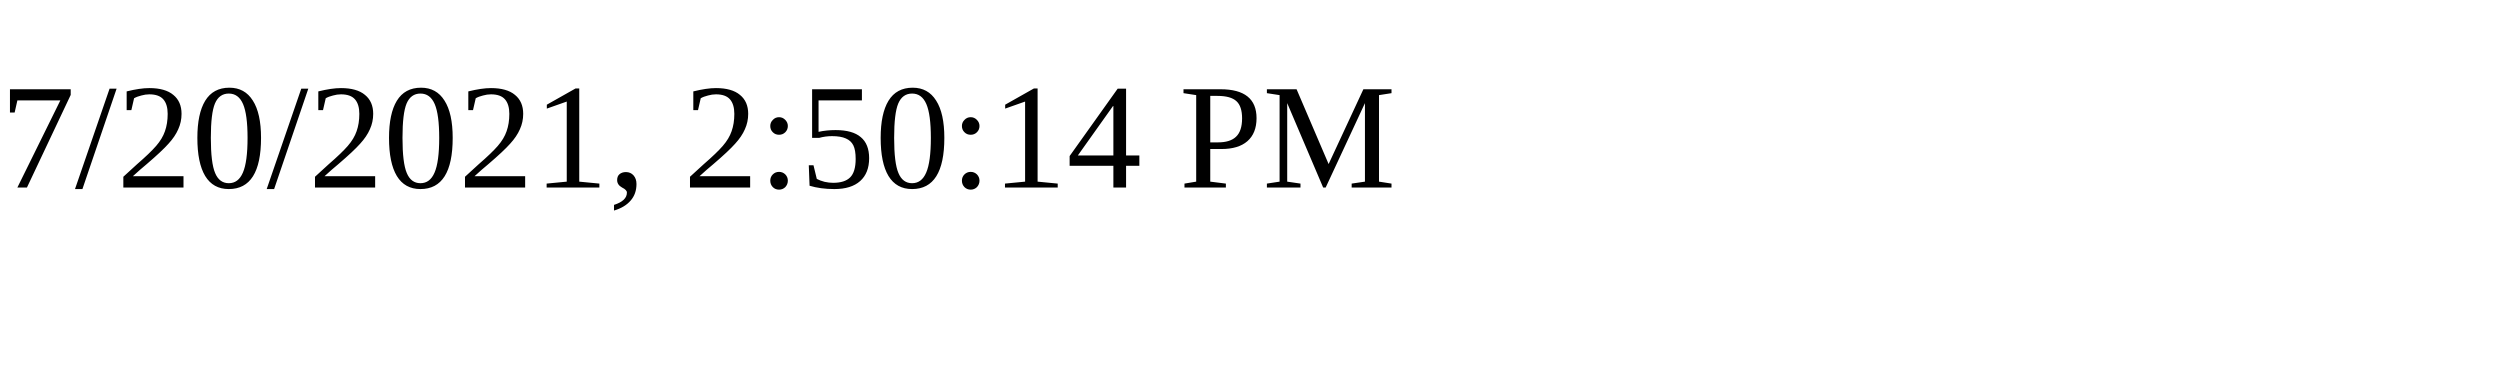
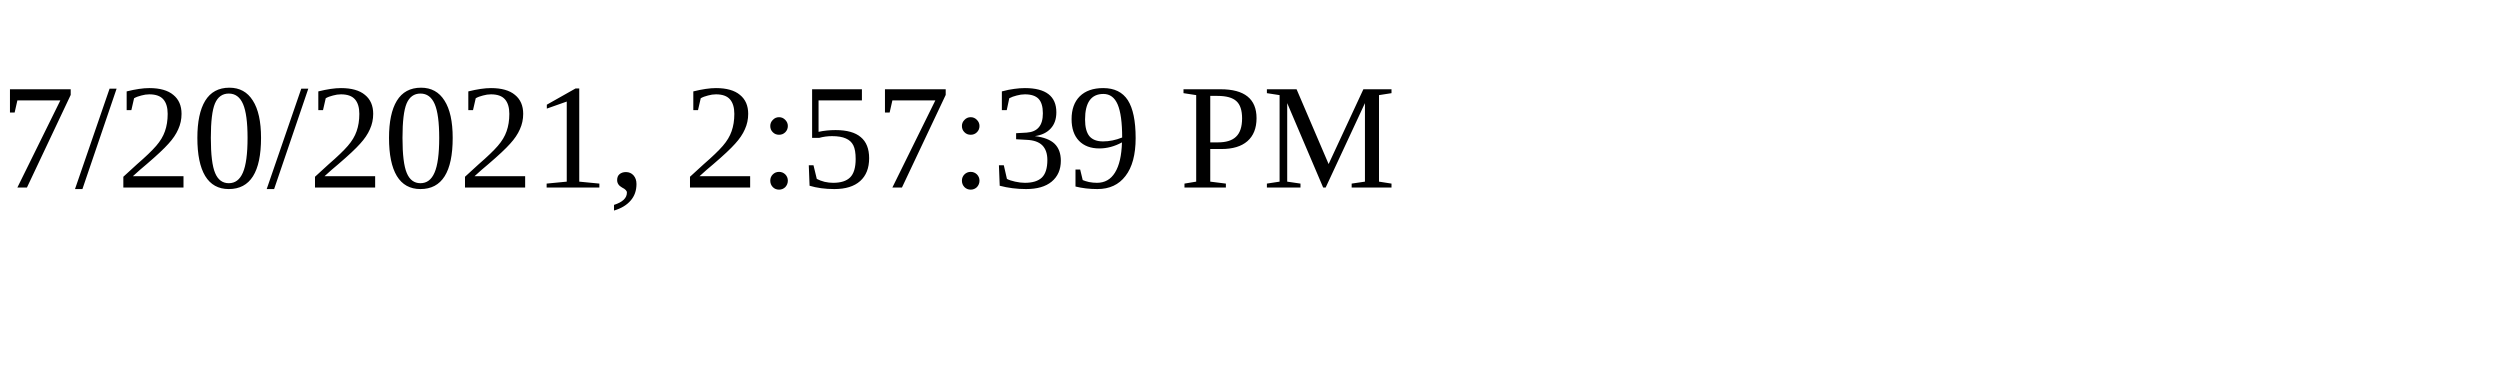
<svg xmlns="http://www.w3.org/2000/svg" height="30" width="200">
-   <text x="0" y="15">7/20/2021, 2:50:14 PM</text>
+   <text x="0" y="15">7/20/2021, 2:57:39 PM</text>
</svg>
